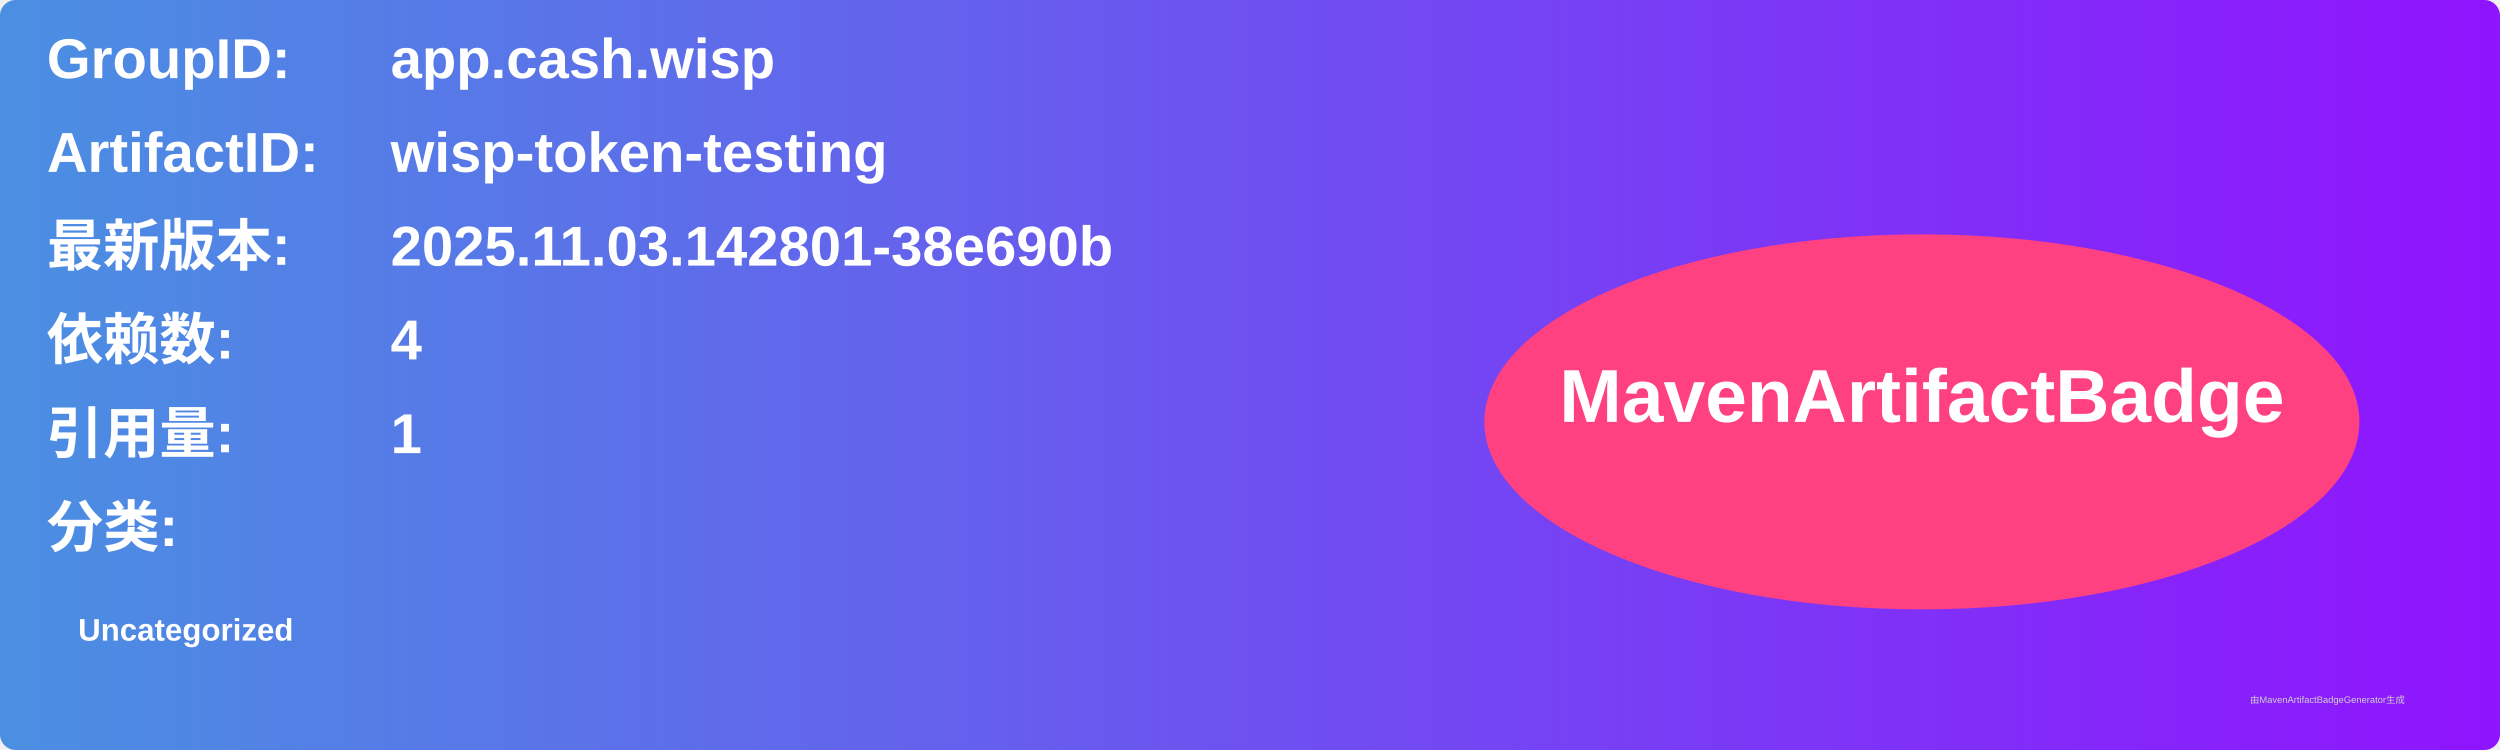
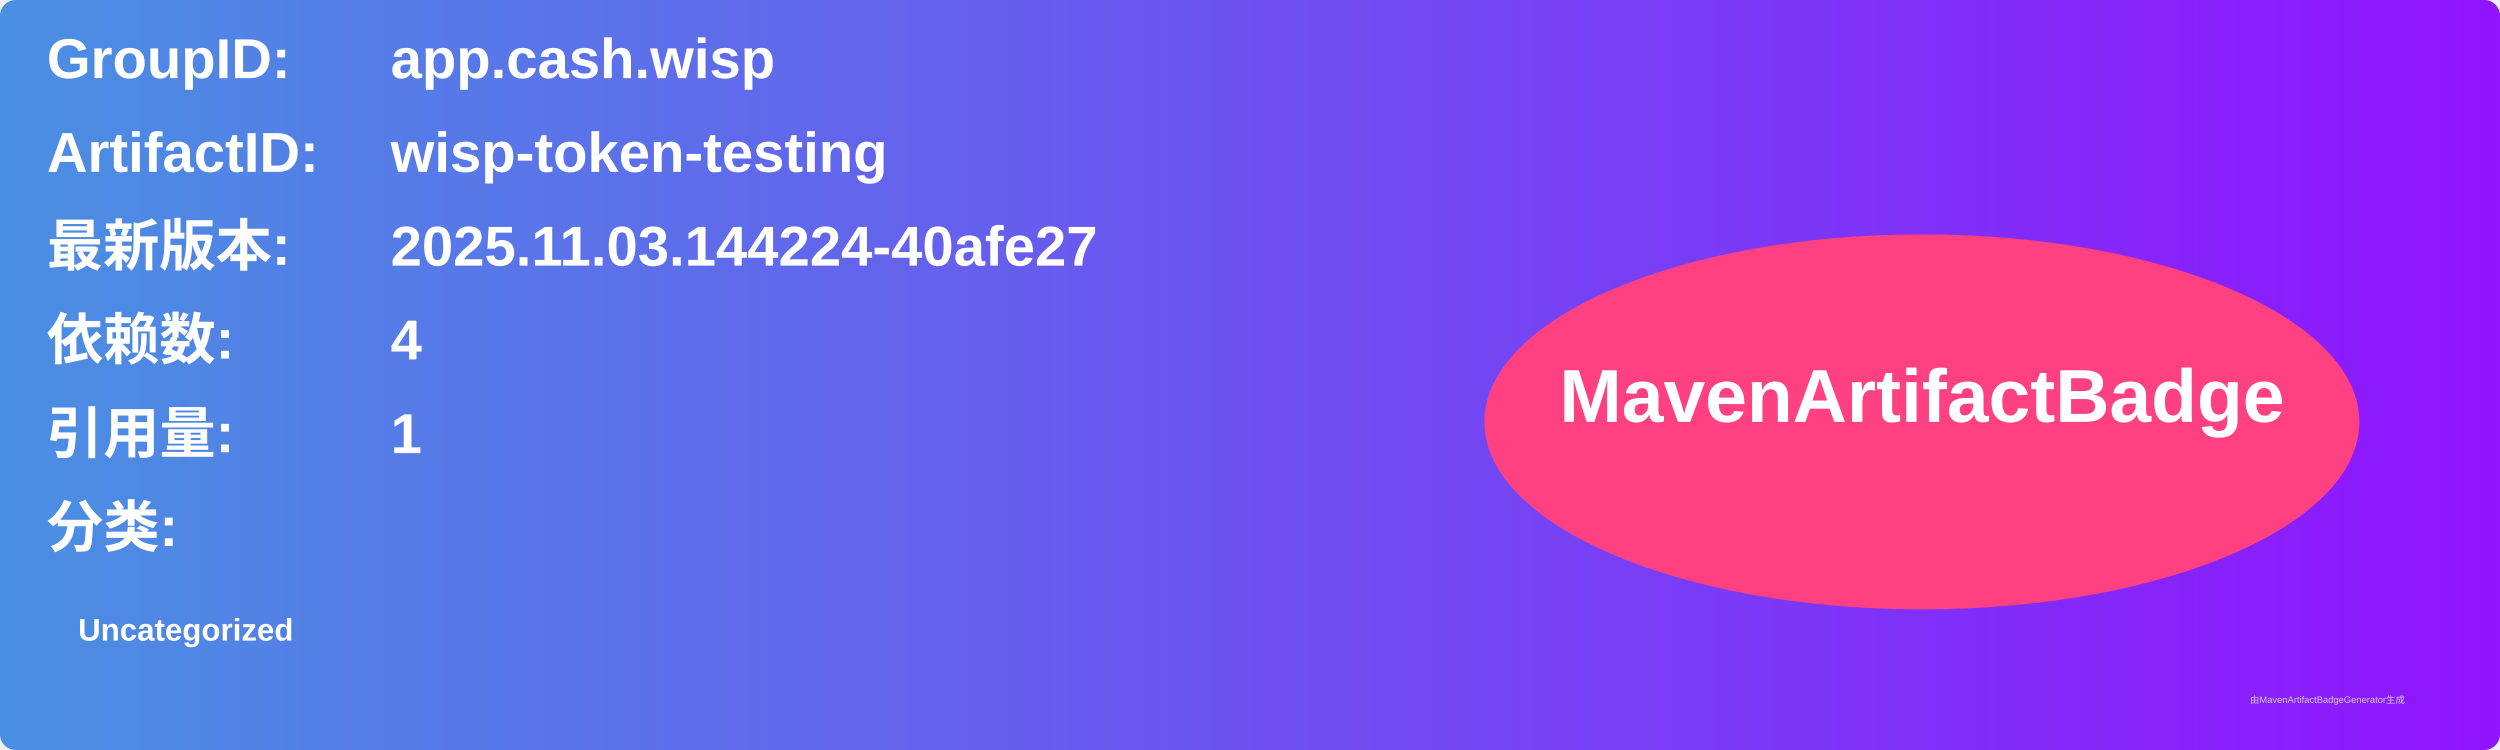
<svg xmlns="http://www.w3.org/2000/svg" width="800" height="240" viewBox="0 0 800 240">
  <linearGradient id="grad" x1="0%" y1="0%" x2="100%" y2="0%">
    <stop offset="0%" stop-color="#4a90e2" />
    <stop offset="100%" stop-color="#9013fe" />
  </linearGradient>
  <rect width="100%" height="100%" rx="5" ry="5" fill="url(#grad)" />
  <g transform="translate(15, 15)">
    <text x="0" y="10" font-family="Arial" font-size="18" fill="white" font-weight="bold" width="260">GroupID:</text>
    <text x="110" y="10" font-family="Arial" font-size="18" fill="white" font-weight="bold" width="460">app.cash.wisp</text>
    <text x="0" y="40" font-family="Arial" font-size="18" fill="white" font-weight="bold" width="260">ArtifactID:</text>
    <text x="110" y="40" font-family="Arial" font-size="18" fill="white" font-weight="bold" width="460">wisp-token-testing</text>
    <text x="0" y="70" font-family="Arial" font-size="18" fill="white" font-weight="bold">最新版本:</text>
    <text x="110" y="70" font-family="Arial" font-size="18" fill="white" font-weight="bold">
-       <tspan font-weight="bold">2025.11.03.142801-38e690b</tspan>
+       <tspan font-weight="bold">2025.11.03.144224-40afe27</tspan>
    </text>
    <text x="0" y="100" font-family="Arial" font-size="18" fill="white" font-weight="bold">依赖数: </text>
    <text x="110" y="100" font-family="Arial" font-size="18" fill="white">
      <tspan font-weight="bold">4</tspan>
    </text>
    <text x="0" y="130" font-family="Arial" font-size="18" fill="white" font-weight="bold">引用量: </text>
    <text x="110" y="130" font-family="Arial" font-size="18" fill="white">
      <tspan font-weight="bold">1</tspan>
    </text>
    <text x="0" y="160" font-family="Arial" font-size="18" fill="white" font-weight="bold">分类:</text>
    <text x="10" y="190" font-family="Arial" font-size="10" fill="white">
      <tspan font-weight="bold">Uncategorized</tspan>
    </text>
    <ellipse cx="600" cy="120" rx="140" ry="60" fill="#ff4081" />
    <text x="600" y="120" text-anchor="middle" font-family="Arial" font-size="24" fill="white" font-weight="bold">MavenArtifactBadge</text>
  </g>
  <text x="720" y="225" font-family="Arial" font-size="3" fill="#d0d0d0">由MavenArtifactBadgeGenerator生成</text>
</svg>
